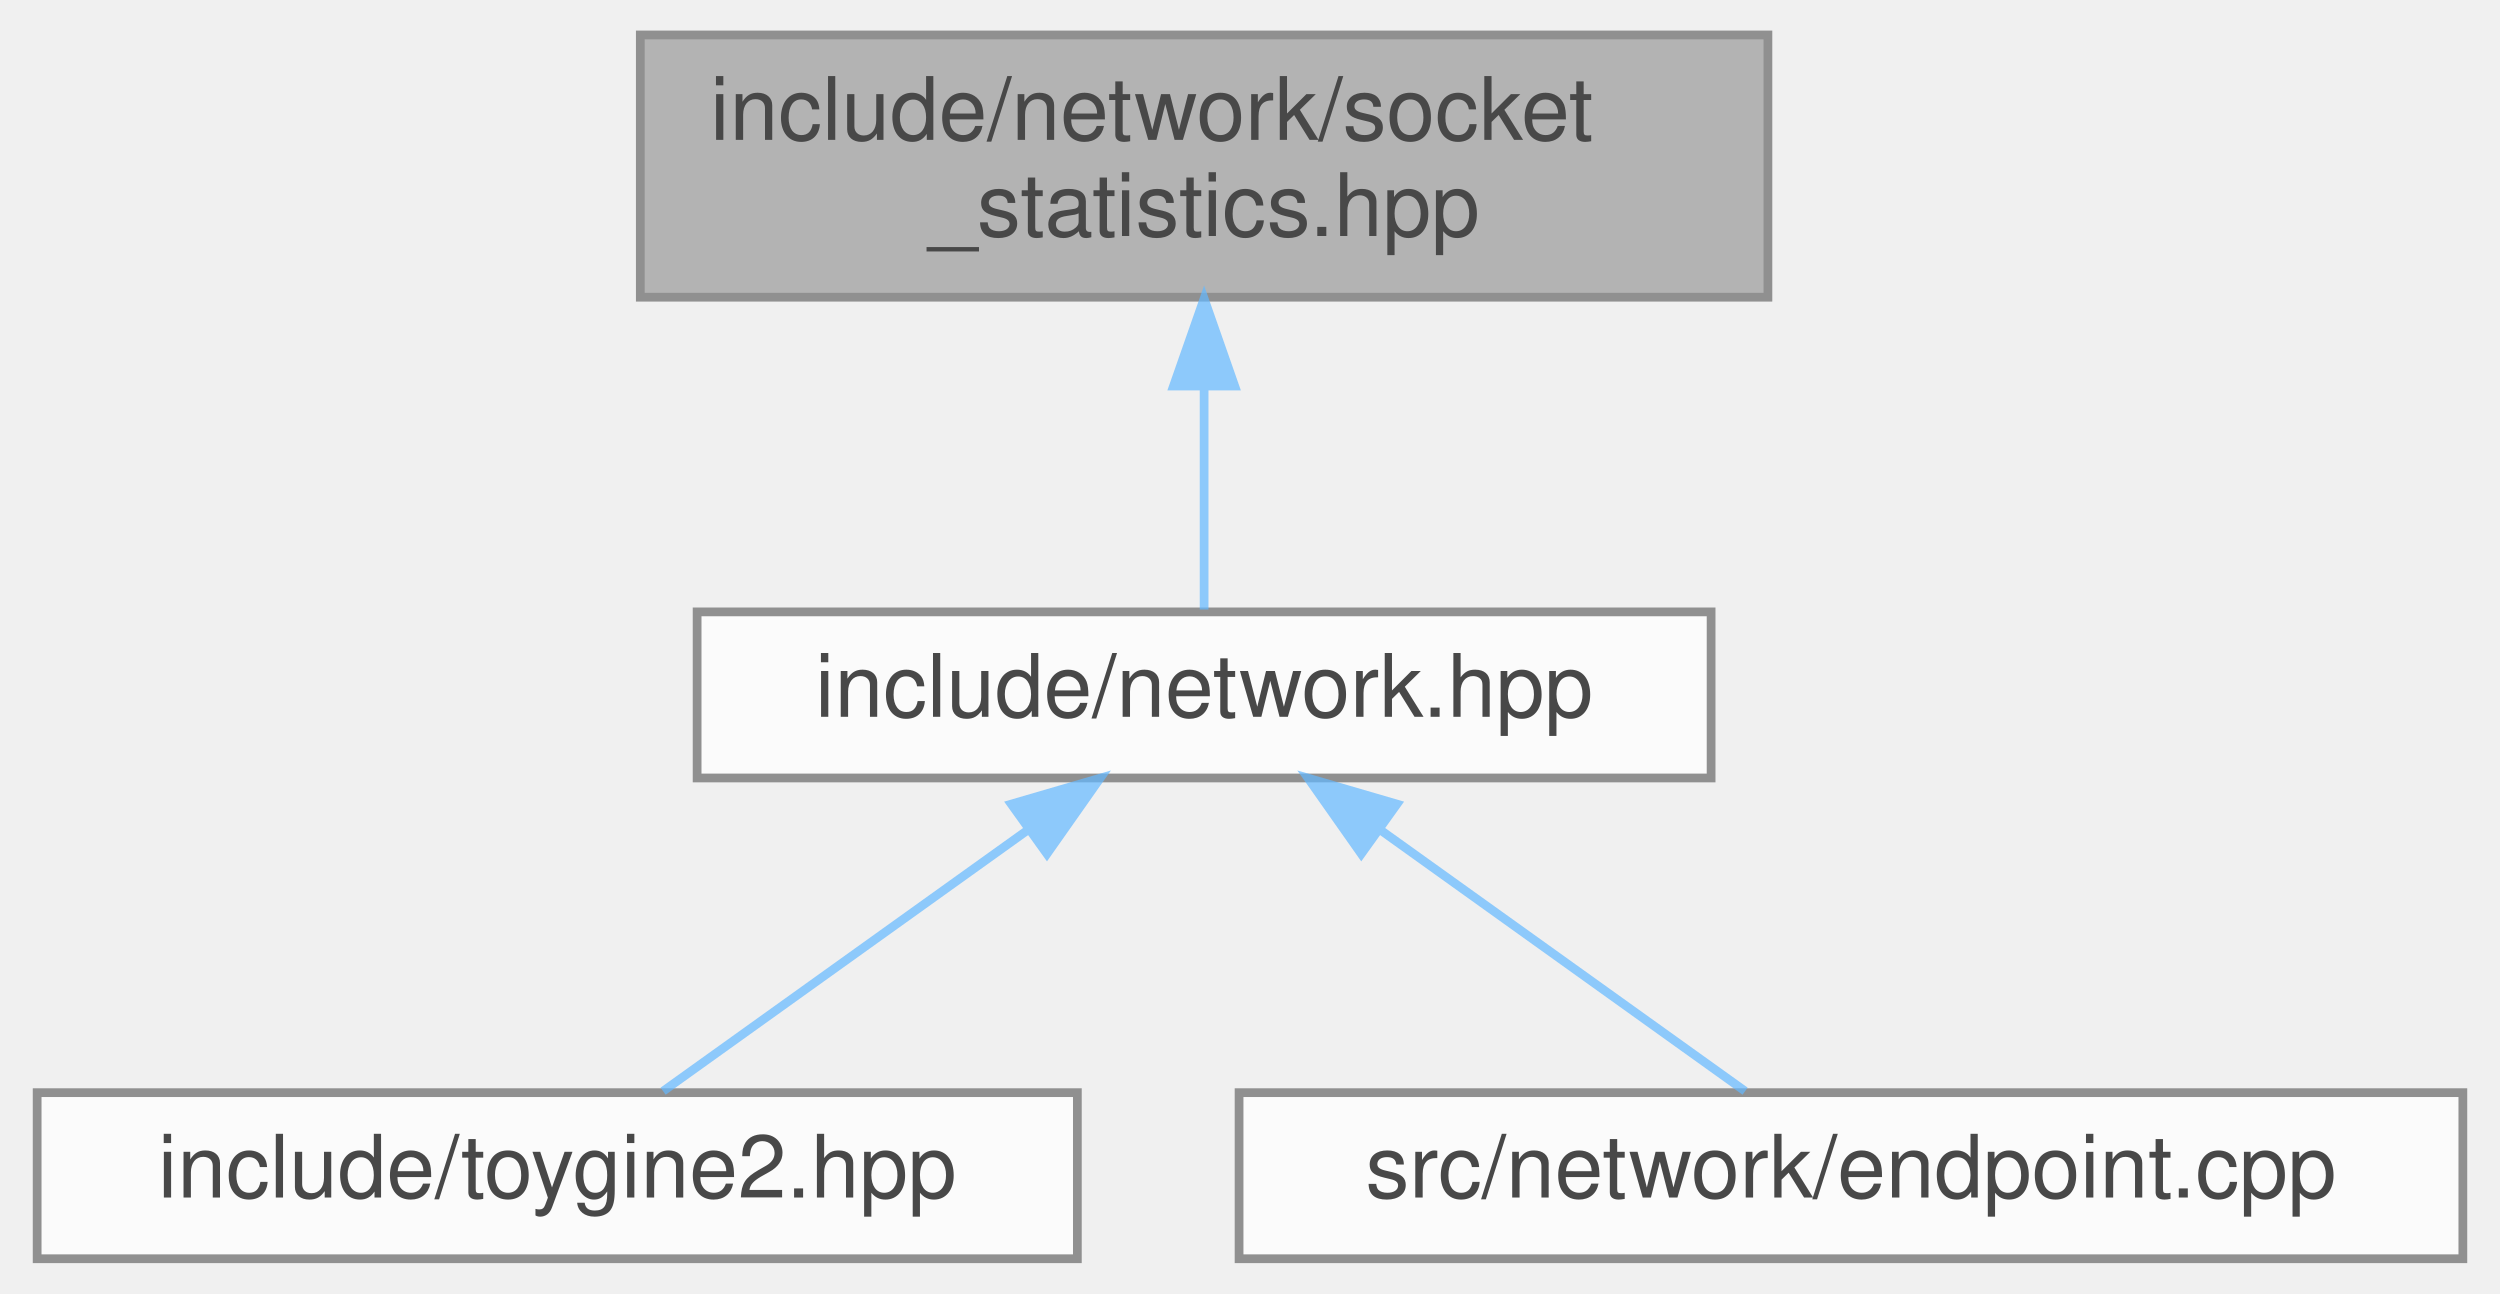
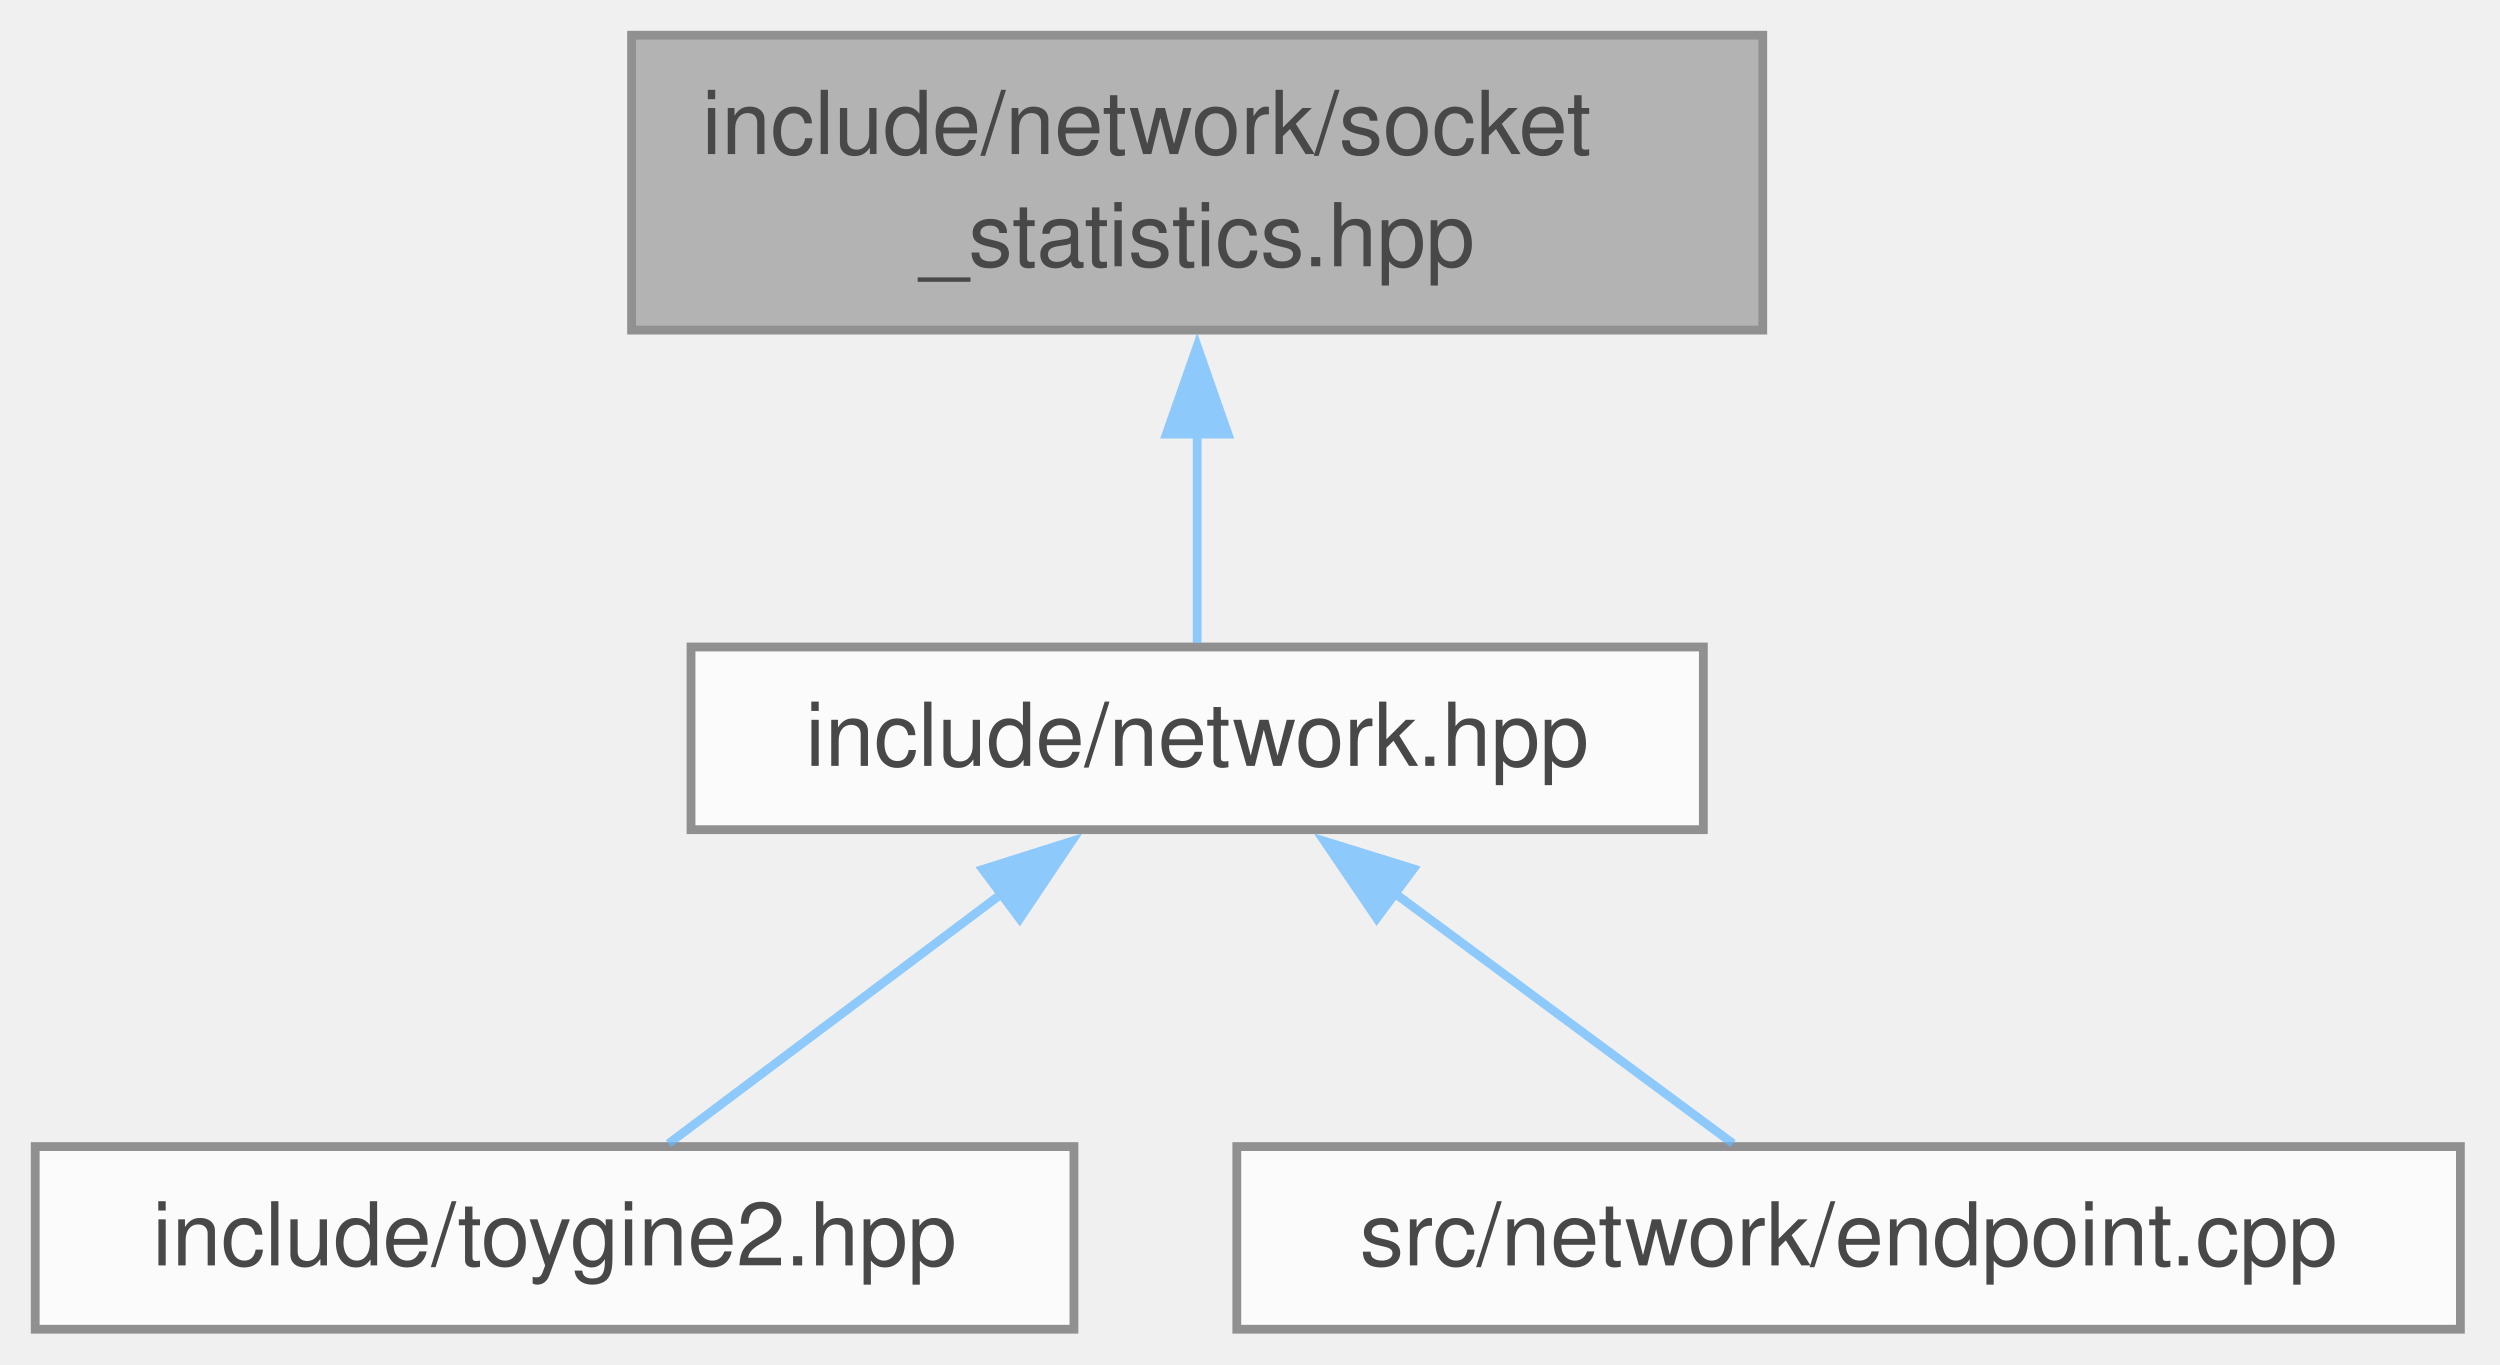
- <svg xmlns="http://www.w3.org/2000/svg" xmlns:xlink="http://www.w3.org/1999/xlink" width="286pt" height="148pt" viewBox="0.00 0.00 285.50 148.00">
+ <svg xmlns="http://www.w3.org/2000/svg" xmlns:xlink="http://www.w3.org/1999/xlink" width="284pt" height="155pt" viewBox="0.00 0.00 284.00 155.00">
  <svg id="main" version="1.1" xml:space="preserve">
    <style type="text/css">
.node, .edge {opacity: 0.7;}
.node.selected, .edge.selected {opacity: 1;}
.edge:hover path { stroke: red; }
.edge:hover polygon { stroke: red; fill: red; }
</style>
    <svg id="graph" class="graph">
-       <g id="graph0" class="graph" transform="scale(1 1) rotate(0) translate(4 144)">
+       <g id="graph0" class="graph" transform="scale(1 1) rotate(0) translate(4 151)">
        <g id="Node000001" class="node">
          <g id="a_Node000001">
            <a xlink:title="Socket traffic statistics: bytes sent and received.">
-               <polygon fill="#999999" stroke="#666666" points="198,-140 69,-140 69,-110 198,-110 198,-140" />
-               <text text-anchor="start" x="77" y="-128" font-family="Helvetica,sans-Serif" font-size="10.00">include/network/socket</text>
-               <text text-anchor="middle" x="133.5" y="-117" font-family="Helvetica,sans-Serif" font-size="10.00">_statistics.hpp</text>
+               <polygon fill="#999999" stroke="#666666" points="196.25,-147 67.75,-147 67.75,-113.5 196.25,-113.5 196.25,-147" />
+               <text xml:space="preserve" text-anchor="start" x="75.75" y="-133.5" font-family="Helvetica,sans-Serif" font-size="10.00">include/network/socket</text>
+               <text xml:space="preserve" text-anchor="middle" x="132" y="-120.75" font-family="Helvetica,sans-Serif" font-size="10.00">_statistics.hpp</text>
            </a>
          </g>
        </g>
        <g id="Node000002" class="node">
          <g id="a_Node000002">
            <a xlink:href="../../d6/d67/network_8hpp.html" target="_top" xlink:title="Umbrella header for the network module.">
-               <polygon fill="white" stroke="#666666" points="191.5,-74 75.5,-74 75.5,-55 191.5,-55 191.5,-74" />
-               <text text-anchor="middle" x="133.5" y="-62" font-family="Helvetica,sans-Serif" font-size="10.00">include/network.hpp</text>
+               <polygon fill="white" stroke="#666666" points="189.5,-77.5 74.5,-77.5 74.5,-56.75 189.5,-56.75 189.5,-77.5" />
+               <text xml:space="preserve" text-anchor="middle" x="132" y="-64" font-family="Helvetica,sans-Serif" font-size="10.00">include/network.hpp</text>
            </a>
          </g>
        </g>
        <g id="edge1_Node000001_Node000002" class="edge">
          <g id="a_edge1_Node000001_Node000002">
            <a xlink:title=" ">
-               <path fill="none" stroke="#63b8ff" d="M133.5,-99.75C133.5,-90.72 133.5,-81.03 133.5,-74.27" />
-               <polygon fill="#63b8ff" stroke="#63b8ff" points="130,-99.84 133.5,-109.84 137,-99.84 130,-99.84" />
+               <path fill="none" stroke="#63b8ff" d="M132,-101.69C132,-93.21 132,-84.42 132,-77.97" />
+               <polygon fill="#63b8ff" stroke="#63b8ff" points="128.5,-101.68 132,-111.68 135.5,-101.68 128.5,-101.68" />
            </a>
          </g>
        </g>
        <g id="Node000003" class="node">
          <g id="a_Node000003">
            <a xlink:href="../../d8/d8c/toygine2_8hpp.html" target="_top" xlink:title="Main umbrella header for the engine.">
-               <polygon fill="white" stroke="#666666" points="119,-19 0,-19 0,0 119,0 119,-19" />
-               <text text-anchor="middle" x="59.5" y="-7" font-family="Helvetica,sans-Serif" font-size="10.00">include/toygine2.hpp</text>
+               <polygon fill="white" stroke="#666666" points="118,-20.75 0,-20.75 0,0 118,0 118,-20.75" />
+               <text xml:space="preserve" text-anchor="middle" x="59" y="-7.25" font-family="Helvetica,sans-Serif" font-size="10.00">include/toygine2.hpp</text>
            </a>
          </g>
        </g>
        <g id="edge2_Node000002_Node000003" class="edge">
          <g id="a_edge2_Node000002_Node000003">
            <a xlink:title=" ">
-               <path fill="none" stroke="#63b8ff" d="M113.47,-49.15C100.09,-39.57 82.94,-27.29 71.61,-19.17" />
-               <polygon fill="#63b8ff" stroke="#63b8ff" points="111.44,-52.01 121.61,-54.98 115.52,-46.32 111.44,-52.01" />
+               <path fill="none" stroke="#63b8ff" d="M110.08,-49.69C97.64,-40.36 82.49,-29 71.94,-21.08" />
+               <polygon fill="#63b8ff" stroke="#63b8ff" points="107.64,-52.23 117.74,-55.43 111.84,-46.63 107.64,-52.23" />
            </a>
          </g>
        </g>
        <g id="Node000004" class="node">
          <g id="a_Node000004">
            <a xlink:href="../../d3/d80/endpoint_8cpp.html" target="_top" xlink:title="Definitions for the toy::network::Endpoint destructor declared in network/endpoint....">
-               <polygon fill="white" stroke="#666666" points="277.5,-19 137.5,-19 137.5,0 277.5,0 277.5,-19" />
-               <text text-anchor="middle" x="207.5" y="-7" font-family="Helvetica,sans-Serif" font-size="10.00">src/network/endpoint.cpp</text>
+               <polygon fill="white" stroke="#666666" points="275.5,-20.75 136.5,-20.75 136.5,0 275.5,0 275.5,-20.75" />
+               <text xml:space="preserve" text-anchor="middle" x="206" y="-7.25" font-family="Helvetica,sans-Serif" font-size="10.00">src/network/endpoint.cpp</text>
            </a>
          </g>
        </g>
        <g id="edge3_Node000002_Node000004" class="edge">
          <g id="a_edge3_Node000002_Node000004">
            <a xlink:title=" ">
-               <path fill="none" stroke="#63b8ff" d="M153.53,-49.15C166.91,-39.57 184.06,-27.29 195.39,-19.17" />
-               <polygon fill="#63b8ff" stroke="#63b8ff" points="151.48,-46.32 145.39,-54.98 155.56,-52.01 151.48,-46.32" />
+               <path fill="none" stroke="#63b8ff" d="M154.22,-49.69C166.83,-40.36 182.18,-29 192.88,-21.08" />
+               <polygon fill="#63b8ff" stroke="#63b8ff" points="152.4,-46.68 146.45,-55.44 156.57,-52.3 152.4,-46.68" />
            </a>
          </g>
        </g>
      </g>
    </svg>
  </svg>
  <style type="text/css">

[data-mouse-over-selected='false'] { opacity: 0.7; }
[data-mouse-over-selected='true']  { opacity: 1.0; }

</style>
</svg>
